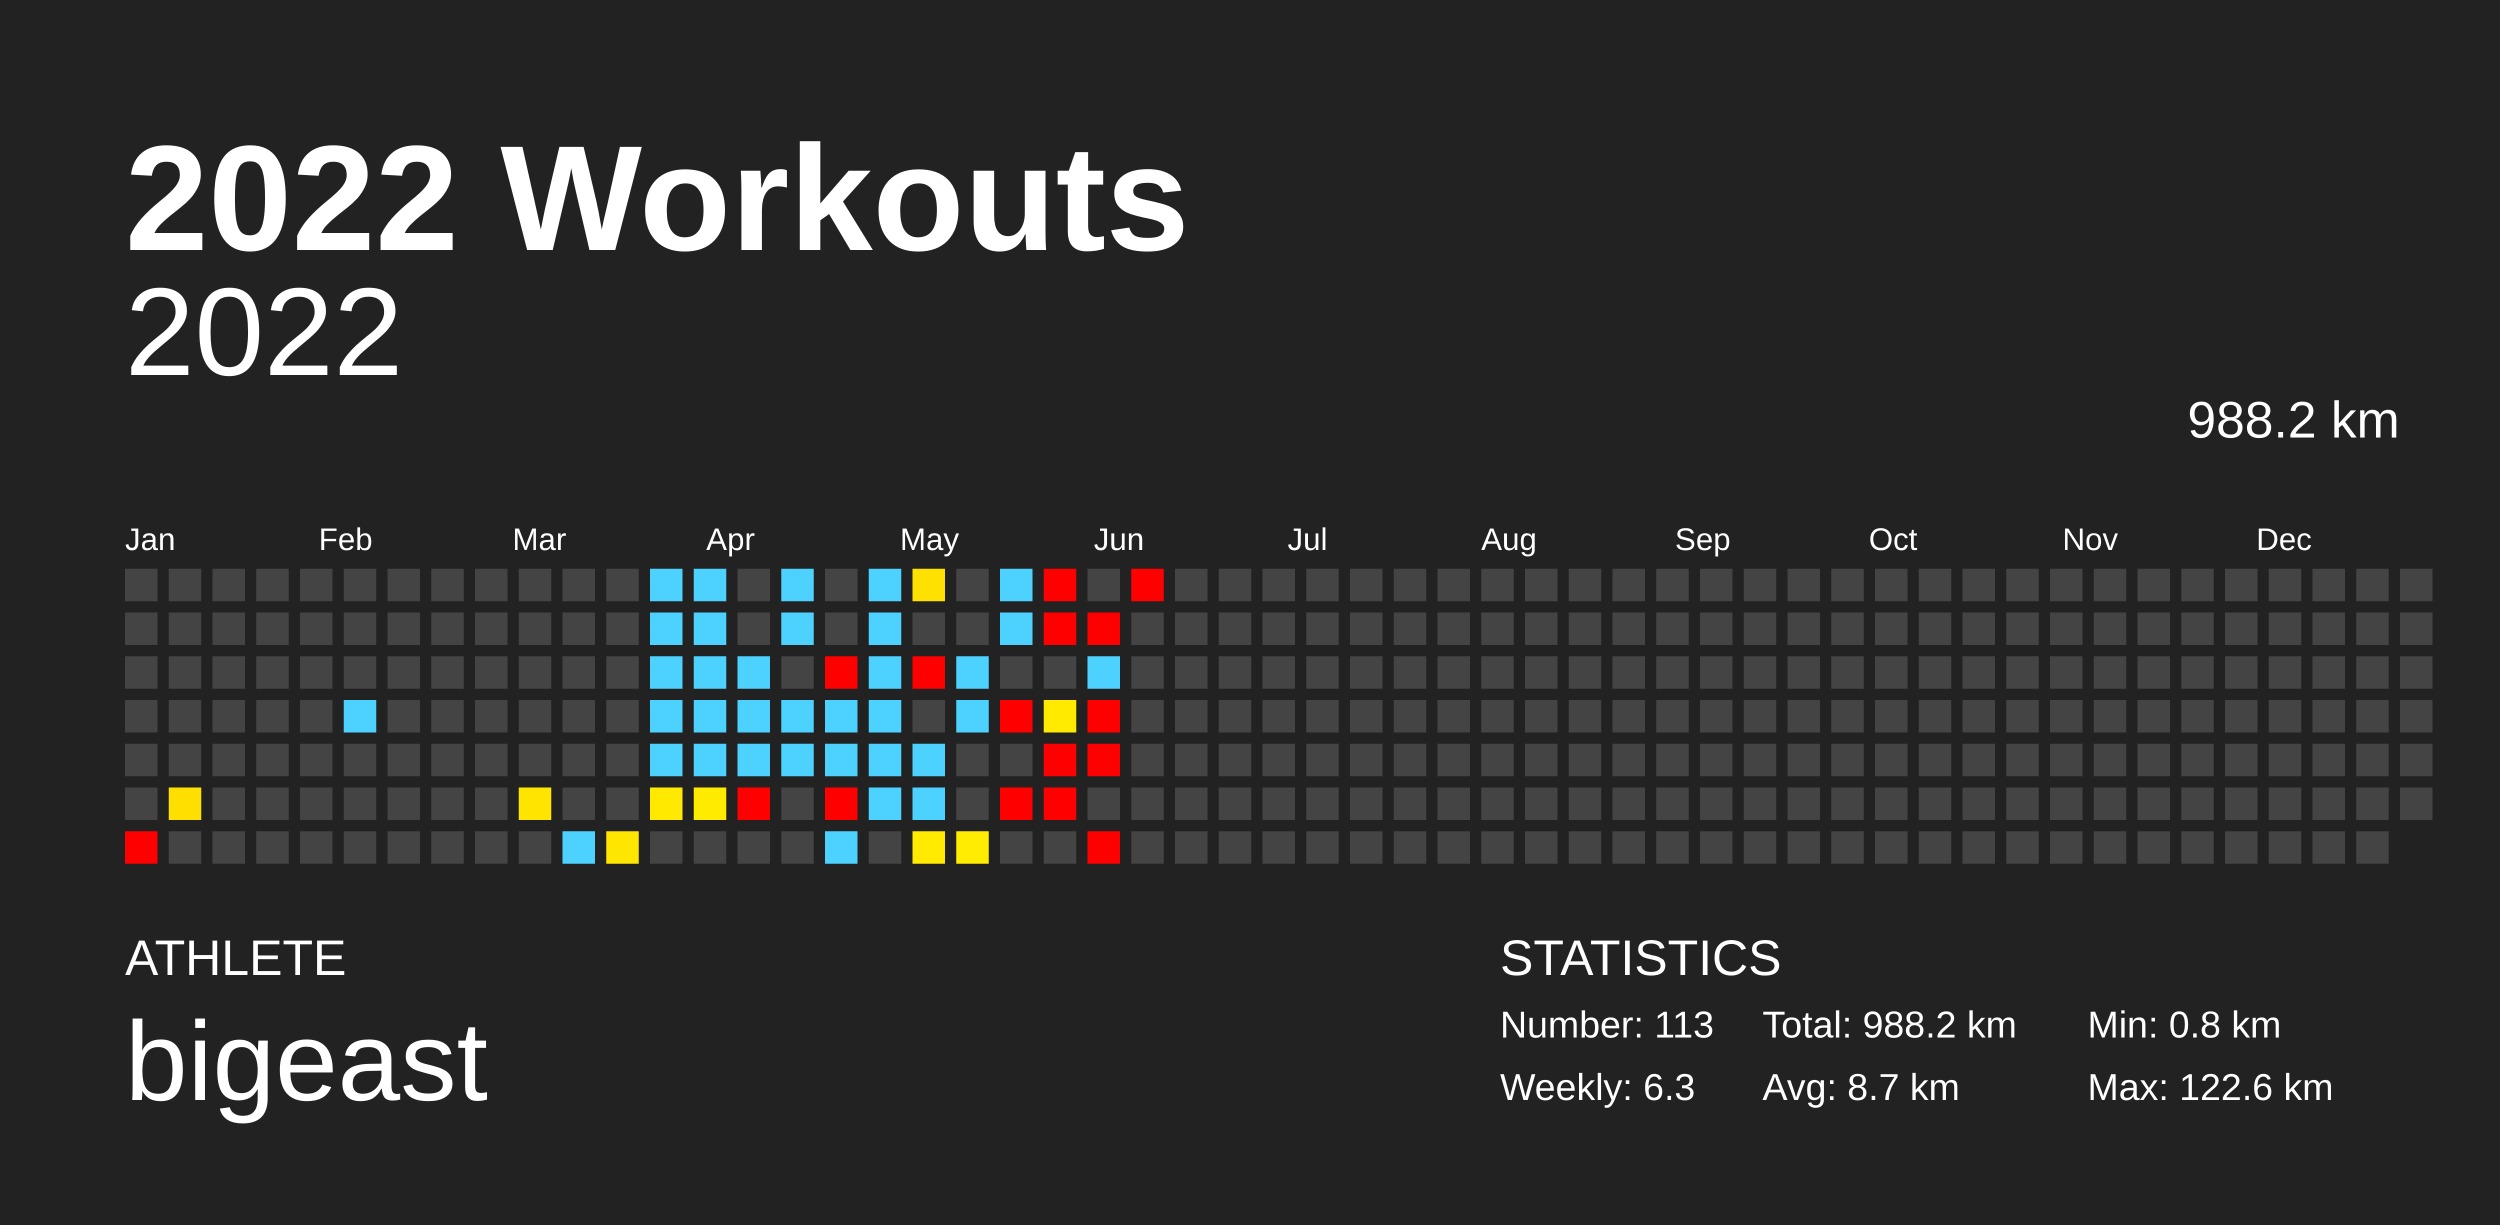
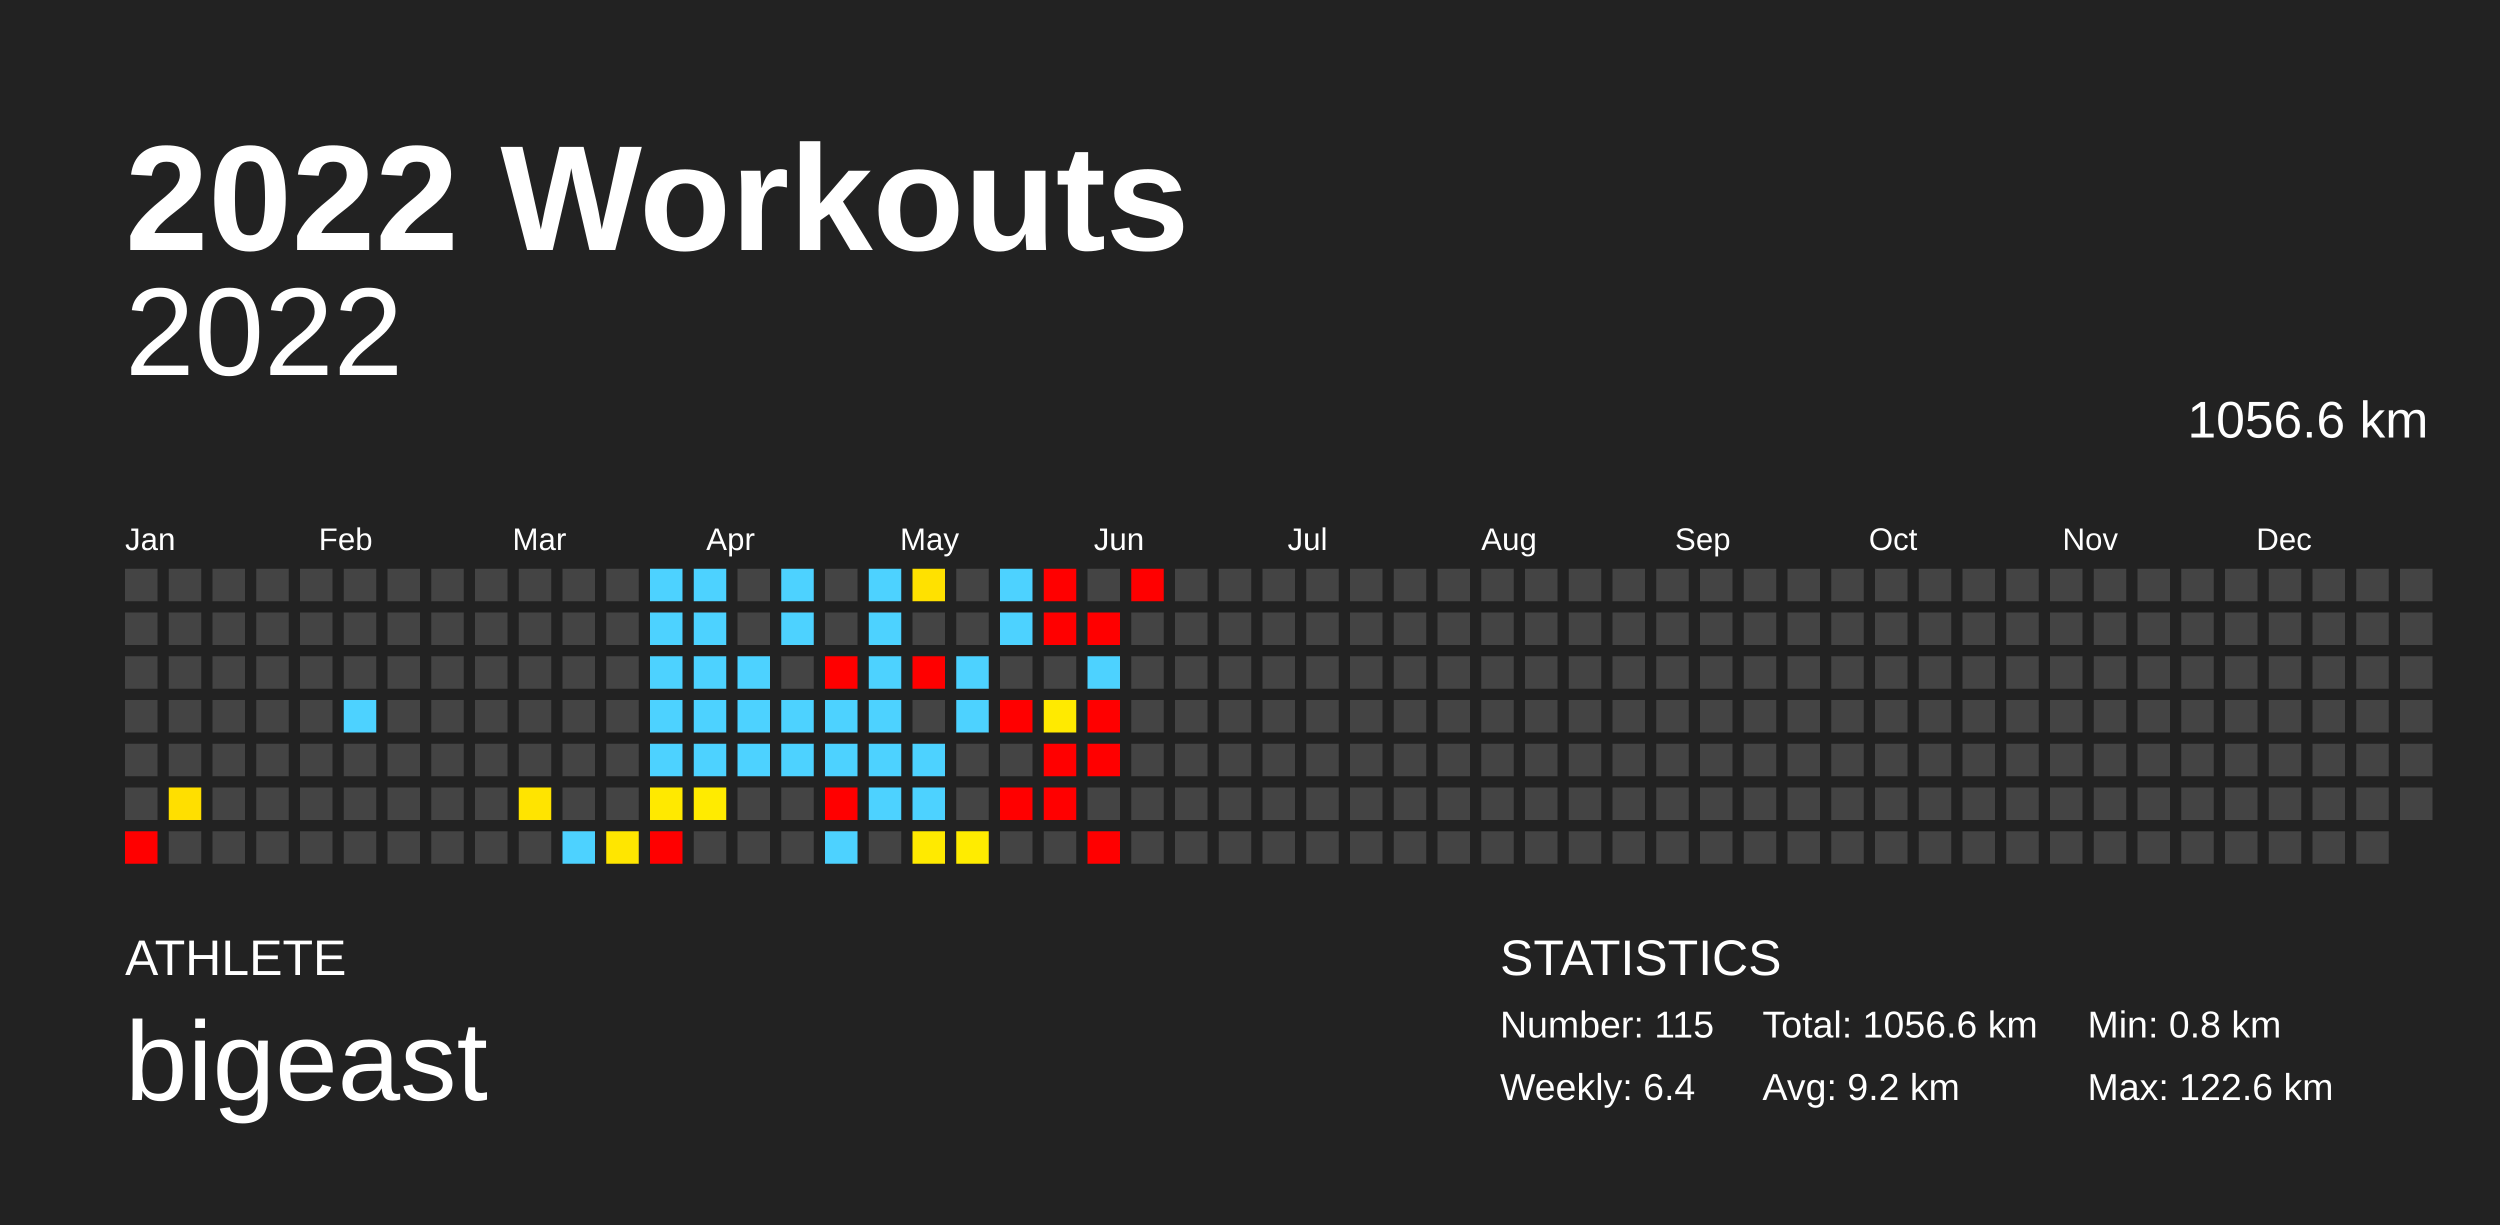
<svg xmlns="http://www.w3.org/2000/svg" baseProfile="full" height="98mm" version="1.1" viewBox="0,0,200,98" width="200mm">
  <defs />
  <rect fill="#222222" height="98" width="200" x="0" y="0" />
  <text fill="#FFFFFF" style="font-size:12px; font-family:Arial; font-weight:bold;" x="10" y="20">2022 Workouts</text>
  <text fill="#FFFFFF" style="font-size:4px; font-family:Arial" x="10" y="78">ATHLETE</text>
  <text fill="#FFFFFF" style="font-size:9px; font-family:Arial" x="10" y="88">bigeast</text>
  <text fill="#FFFFFF" style="font-size:4px; font-family:Arial" x="120" y="78">STATISTICS</text>
-   <text fill="#FFFFFF" style="font-size:3px; font-family:Arial" x="120" y="83">Number: 113</text>
-   <text fill="#FFFFFF" style="font-size:3px; font-family:Arial" x="120" y="88">Weekly: 6.3</text>
-   <text fill="#FFFFFF" style="font-size:3px; font-family:Arial" x="141" y="83">Total: 988.2 km</text>
-   <text fill="#FFFFFF" style="font-size:3px; font-family:Arial" x="141" y="88">Avg: 8.7 km</text>
+   <text fill="#FFFFFF" style="font-size:3px; font-family:Arial" x="120" y="83">Number: 115</text>
+   <text fill="#FFFFFF" style="font-size:3px; font-family:Arial" x="120" y="88">Weekly: 6.4</text>
+   <text fill="#FFFFFF" style="font-size:3px; font-family:Arial" x="141" y="83">Total: 1056.6 km</text>
+   <text fill="#FFFFFF" style="font-size:3px; font-family:Arial" x="141" y="88">Avg: 9.2 km</text>
  <text fill="#FFFFFF" style="font-size:3px; font-family:Arial" x="167" y="83">Min: 0.8 km</text>
  <text fill="#FFFFFF" style="font-size:3px; font-family:Arial" x="167" y="88">Max: 122.6 km</text>
  <text alignment-baseline="hanging" fill="#FFFFFF" style="font-size:10.0px; font-family:Arial;" x="10" y="30">2022</text>
-   <text alignment-baseline="hanging" fill="#FFFFFF" style="font-size:4.125px; font-family:Arial;" x="175" y="35">988.2 km</text>
+   <text alignment-baseline="hanging" fill="#FFFFFF" style="font-size:4.125px; font-family:Arial;" x="175" y="35">1056.6 km</text>
  <text fill="#FFFFFF" style="font-size:2.5px; font-family:Arial" x="10.0" y="44">Jan</text>
  <text fill="#FFFFFF" style="font-size:2.5px; font-family:Arial" x="25.5" y="44">Feb</text>
  <text fill="#FFFFFF" style="font-size:2.5px; font-family:Arial" x="41.0" y="44">Mar</text>
  <text fill="#FFFFFF" style="font-size:2.5px; font-family:Arial" x="56.5" y="44">Apr</text>
  <text fill="#FFFFFF" style="font-size:2.5px; font-family:Arial" x="72.0" y="44">May</text>
  <text fill="#FFFFFF" style="font-size:2.5px; font-family:Arial" x="87.5" y="44">Jun</text>
  <text fill="#FFFFFF" style="font-size:2.5px; font-family:Arial" x="103.0" y="44">Jul</text>
  <text fill="#FFFFFF" style="font-size:2.5px; font-family:Arial" x="118.5" y="44">Aug</text>
  <text fill="#FFFFFF" style="font-size:2.5px; font-family:Arial" x="134.0" y="44">Sep</text>
  <text fill="#FFFFFF" style="font-size:2.5px; font-family:Arial" x="149.5" y="44">Oct</text>
  <text fill="#FFFFFF" style="font-size:2.5px; font-family:Arial" x="165.0" y="44">Nov</text>
  <text fill="#FFFFFF" style="font-size:2.5px; font-family:Arial" x="180.5" y="44">Dec</text>
  <rect fill="#444444" height="2.6" width="2.6" x="10.0" y="45.5" />
  <rect fill="#444444" height="2.6" width="2.6" x="10.0" y="49.0" />
  <rect fill="#444444" height="2.6" width="2.6" x="10.0" y="52.5" />
  <rect fill="#444444" height="2.6" width="2.6" x="10.0" y="56.0" />
  <rect fill="#444444" height="2.6" width="2.6" x="10.0" y="59.5" />
  <rect fill="#444444" height="2.6" width="2.6" x="10.0" y="63.0" />
  <rect fill="red" height="2.6" width="2.6" x="10.0" y="66.5" />
  <rect fill="#444444" height="2.6" width="2.6" x="13.5" y="45.5" />
  <rect fill="#444444" height="2.6" width="2.6" x="13.5" y="49.0" />
  <rect fill="#444444" height="2.6" width="2.6" x="13.5" y="52.5" />
  <rect fill="#444444" height="2.6" width="2.6" x="13.5" y="56.0" />
  <rect fill="#444444" height="2.6" width="2.6" x="13.5" y="59.5" />
  <rect fill="#ffdf00" height="2.6" width="2.6" x="13.5" y="63.0" />
  <rect fill="#444444" height="2.6" width="2.6" x="13.5" y="66.5" />
  <rect fill="#444444" height="2.6" width="2.6" x="17.0" y="45.5" />
  <rect fill="#444444" height="2.6" width="2.6" x="17.0" y="49.0" />
  <rect fill="#444444" height="2.6" width="2.6" x="17.0" y="52.5" />
  <rect fill="#444444" height="2.6" width="2.6" x="17.0" y="56.0" />
  <rect fill="#444444" height="2.6" width="2.6" x="17.0" y="59.5" />
  <rect fill="#444444" height="2.6" width="2.6" x="17.0" y="63.0" />
  <rect fill="#444444" height="2.6" width="2.6" x="17.0" y="66.5" />
  <rect fill="#444444" height="2.6" width="2.6" x="20.5" y="45.5" />
  <rect fill="#444444" height="2.6" width="2.6" x="20.5" y="49.0" />
  <rect fill="#444444" height="2.6" width="2.6" x="20.5" y="52.5" />
  <rect fill="#444444" height="2.6" width="2.6" x="20.5" y="56.0" />
  <rect fill="#444444" height="2.6" width="2.6" x="20.5" y="59.5" />
  <rect fill="#444444" height="2.6" width="2.6" x="20.5" y="63.0" />
  <rect fill="#444444" height="2.6" width="2.6" x="20.5" y="66.5" />
  <rect fill="#444444" height="2.6" width="2.6" x="24.0" y="45.5" />
  <rect fill="#444444" height="2.6" width="2.6" x="24.0" y="49.0" />
  <rect fill="#444444" height="2.6" width="2.6" x="24.0" y="52.5" />
  <rect fill="#444444" height="2.6" width="2.6" x="24.0" y="56.0" />
  <rect fill="#444444" height="2.6" width="2.6" x="24.0" y="59.5" />
  <rect fill="#444444" height="2.6" width="2.6" x="24.0" y="63.0" />
  <rect fill="#444444" height="2.6" width="2.6" x="24.0" y="66.5" />
  <rect fill="#444444" height="2.6" width="2.6" x="27.5" y="45.5" />
  <rect fill="#444444" height="2.6" width="2.6" x="27.5" y="49.0" />
  <rect fill="#444444" height="2.6" width="2.6" x="27.5" y="52.5" />
  <rect fill="#4dd2ff" height="2.6" width="2.6" x="27.5" y="56.0" />
  <rect fill="#444444" height="2.6" width="2.6" x="27.5" y="59.5" />
  <rect fill="#444444" height="2.6" width="2.6" x="27.5" y="63.0" />
  <rect fill="#444444" height="2.6" width="2.6" x="27.5" y="66.5" />
  <rect fill="#444444" height="2.6" width="2.6" x="31.0" y="45.5" />
  <rect fill="#444444" height="2.6" width="2.6" x="31.0" y="49.0" />
  <rect fill="#444444" height="2.6" width="2.6" x="31.0" y="52.5" />
  <rect fill="#444444" height="2.6" width="2.6" x="31.0" y="56.0" />
  <rect fill="#444444" height="2.6" width="2.6" x="31.0" y="59.5" />
  <rect fill="#444444" height="2.6" width="2.6" x="31.0" y="63.0" />
  <rect fill="#444444" height="2.6" width="2.6" x="31.0" y="66.5" />
  <rect fill="#444444" height="2.6" width="2.6" x="34.5" y="45.5" />
  <rect fill="#444444" height="2.6" width="2.6" x="34.5" y="49.0" />
  <rect fill="#444444" height="2.6" width="2.6" x="34.5" y="52.5" />
  <rect fill="#444444" height="2.6" width="2.6" x="34.5" y="56.0" />
  <rect fill="#444444" height="2.6" width="2.6" x="34.5" y="59.5" />
  <rect fill="#444444" height="2.6" width="2.6" x="34.5" y="63.0" />
  <rect fill="#444444" height="2.6" width="2.6" x="34.5" y="66.5" />
  <rect fill="#444444" height="2.6" width="2.6" x="38.0" y="45.5" />
  <rect fill="#444444" height="2.6" width="2.6" x="38.0" y="49.0" />
  <rect fill="#444444" height="2.6" width="2.6" x="38.0" y="52.5" />
  <rect fill="#444444" height="2.6" width="2.6" x="38.0" y="56.0" />
  <rect fill="#444444" height="2.6" width="2.6" x="38.0" y="59.5" />
  <rect fill="#444444" height="2.6" width="2.6" x="38.0" y="63.0" />
  <rect fill="#444444" height="2.6" width="2.6" x="38.0" y="66.5" />
  <rect fill="#444444" height="2.6" width="2.6" x="41.5" y="45.5" />
  <rect fill="#444444" height="2.6" width="2.6" x="41.5" y="49.0" />
  <rect fill="#444444" height="2.6" width="2.6" x="41.5" y="52.5" />
  <rect fill="#444444" height="2.6" width="2.6" x="41.5" y="56.0" />
  <rect fill="#444444" height="2.6" width="2.6" x="41.5" y="59.5" />
  <rect fill="#ffe400" height="2.6" width="2.6" x="41.5" y="63.0" />
  <rect fill="#444444" height="2.6" width="2.6" x="41.5" y="66.5" />
  <rect fill="#444444" height="2.6" width="2.6" x="45.0" y="45.5" />
  <rect fill="#444444" height="2.6" width="2.6" x="45.0" y="49.0" />
  <rect fill="#444444" height="2.6" width="2.6" x="45.0" y="52.5" />
  <rect fill="#444444" height="2.6" width="2.6" x="45.0" y="56.0" />
  <rect fill="#444444" height="2.6" width="2.6" x="45.0" y="59.5" />
  <rect fill="#444444" height="2.6" width="2.6" x="45.0" y="63.0" />
  <rect fill="#4dd2ff" height="2.6" width="2.6" x="45.0" y="66.5" />
  <rect fill="#444444" height="2.6" width="2.6" x="48.5" y="45.5" />
  <rect fill="#444444" height="2.6" width="2.6" x="48.5" y="49.0" />
  <rect fill="#444444" height="2.6" width="2.6" x="48.5" y="52.5" />
  <rect fill="#444444" height="2.6" width="2.6" x="48.5" y="56.0" />
  <rect fill="#444444" height="2.6" width="2.6" x="48.5" y="59.5" />
  <rect fill="#444444" height="2.6" width="2.6" x="48.5" y="63.0" />
  <rect fill="#ffe600" height="2.6" width="2.6" x="48.5" y="66.5" />
  <rect fill="#4dd2ff" height="2.6" width="2.6" x="52.0" y="45.5" />
  <rect fill="#4dd2ff" height="2.6" width="2.6" x="52.0" y="49.0" />
  <rect fill="#4dd2ff" height="2.6" width="2.6" x="52.0" y="52.5" />
  <rect fill="#4dd2ff" height="2.6" width="2.6" x="52.0" y="56.0" />
  <rect fill="#4dd2ff" height="2.6" width="2.6" x="52.0" y="59.5" />
  <rect fill="#ffe900" height="2.6" width="2.6" x="52.0" y="63.0" />
-   <rect fill="#444444" height="2.6" width="2.6" x="52.0" y="66.5" />
+   <rect fill="red" height="2.6" width="2.6" x="52.0" y="66.5" />
  <rect fill="#4dd2ff" height="2.6" width="2.6" x="55.5" y="45.5" />
  <rect fill="#4dd2ff" height="2.6" width="2.6" x="55.5" y="49.0" />
  <rect fill="#4dd2ff" height="2.6" width="2.6" x="55.5" y="52.5" />
  <rect fill="#4dd2ff" height="2.6" width="2.6" x="55.5" y="56.0" />
  <rect fill="#4dd2ff" height="2.6" width="2.6" x="55.5" y="59.5" />
  <rect fill="#ffeb00" height="2.6" width="2.6" x="55.5" y="63.0" />
  <rect fill="#444444" height="2.6" width="2.6" x="55.5" y="66.5" />
  <rect fill="#444444" height="2.6" width="2.6" x="59.0" y="45.5" />
  <rect fill="#444444" height="2.6" width="2.6" x="59.0" y="49.0" />
  <rect fill="#4dd2ff" height="2.6" width="2.6" x="59.0" y="52.5" />
  <rect fill="#4dd2ff" height="2.6" width="2.6" x="59.0" y="56.0" />
  <rect fill="#4dd2ff" height="2.6" width="2.6" x="59.0" y="59.5" />
-   <rect fill="red" height="2.6" width="2.6" x="59.0" y="63.0" />
+   <rect fill="#444444" height="2.6" width="2.6" x="59.0" y="63.0" />
  <rect fill="#444444" height="2.6" width="2.6" x="59.0" y="66.5" />
  <rect fill="#4dd2ff" height="2.6" width="2.6" x="62.5" y="45.5" />
  <rect fill="#4dd2ff" height="2.6" width="2.6" x="62.5" y="49.0" />
  <rect fill="#444444" height="2.6" width="2.6" x="62.5" y="52.5" />
  <rect fill="#4dd2ff" height="2.6" width="2.6" x="62.5" y="56.0" />
  <rect fill="#4dd2ff" height="2.6" width="2.6" x="62.5" y="59.5" />
  <rect fill="#444444" height="2.6" width="2.6" x="62.5" y="63.0" />
  <rect fill="#444444" height="2.6" width="2.6" x="62.5" y="66.5" />
  <rect fill="#444444" height="2.6" width="2.6" x="66.0" y="45.5" />
  <rect fill="#444444" height="2.6" width="2.6" x="66.0" y="49.0" />
  <rect fill="red" height="2.6" width="2.6" x="66.0" y="52.5" />
  <rect fill="#4dd2ff" height="2.6" width="2.6" x="66.0" y="56.0" />
  <rect fill="#4dd2ff" height="2.6" width="2.6" x="66.0" y="59.5" />
  <rect fill="red" height="2.6" width="2.6" x="66.0" y="63.0" />
  <rect fill="#4dd2ff" height="2.6" width="2.6" x="66.0" y="66.5" />
  <rect fill="#4dd2ff" height="2.6" width="2.6" x="69.5" y="45.5" />
  <rect fill="#4dd2ff" height="2.6" width="2.6" x="69.5" y="49.0" />
  <rect fill="#4dd2ff" height="2.6" width="2.6" x="69.5" y="52.5" />
  <rect fill="#4dd2ff" height="2.6" width="2.6" x="69.5" y="56.0" />
  <rect fill="#4dd2ff" height="2.6" width="2.6" x="69.5" y="59.5" />
  <rect fill="#4dd2ff" height="2.6" width="2.6" x="69.5" y="63.0" />
  <rect fill="#444444" height="2.6" width="2.6" x="69.5" y="66.5" />
  <rect fill="#ffe100" height="2.6" width="2.6" x="73.0" y="45.5" />
  <rect fill="#444444" height="2.6" width="2.6" x="73.0" y="49.0" />
  <rect fill="red" height="2.6" width="2.6" x="73.0" y="52.5" />
  <rect fill="#444444" height="2.6" width="2.6" x="73.0" y="56.0" />
  <rect fill="#4dd2ff" height="2.6" width="2.6" x="73.0" y="59.5" />
  <rect fill="#4dd2ff" height="2.6" width="2.6" x="73.0" y="63.0" />
  <rect fill="#ffea00" height="2.6" width="2.6" x="73.0" y="66.5" />
  <rect fill="#444444" height="2.6" width="2.6" x="76.5" y="45.5" />
  <rect fill="#444444" height="2.6" width="2.6" x="76.5" y="49.0" />
  <rect fill="#4dd2ff" height="2.6" width="2.6" x="76.5" y="52.5" />
  <rect fill="#4dd2ff" height="2.6" width="2.6" x="76.5" y="56.0" />
  <rect fill="#444444" height="2.6" width="2.6" x="76.5" y="59.5" />
  <rect fill="#444444" height="2.6" width="2.6" x="76.5" y="63.0" />
  <rect fill="#ffec00" height="2.6" width="2.6" x="76.5" y="66.5" />
  <rect fill="#4dd2ff" height="2.6" width="2.6" x="80.0" y="45.5" />
  <rect fill="#4dd2ff" height="2.6" width="2.6" x="80.0" y="49.0" />
  <rect fill="#444444" height="2.6" width="2.6" x="80.0" y="52.5" />
  <rect fill="red" height="2.6" width="2.6" x="80.0" y="56.0" />
  <rect fill="#444444" height="2.6" width="2.6" x="80.0" y="59.5" />
  <rect fill="red" height="2.6" width="2.6" x="80.0" y="63.0" />
  <rect fill="#444444" height="2.6" width="2.6" x="80.0" y="66.5" />
  <rect fill="red" height="2.6" width="2.6" x="83.5" y="45.5" />
  <rect fill="red" height="2.6" width="2.6" x="83.5" y="49.0" />
  <rect fill="#444444" height="2.6" width="2.6" x="83.5" y="52.5" />
  <rect fill="#ffea00" height="2.6" width="2.6" x="83.5" y="56.0" />
  <rect fill="red" height="2.6" width="2.6" x="83.5" y="59.5" />
  <rect fill="red" height="2.6" width="2.6" x="83.5" y="63.0" />
  <rect fill="#444444" height="2.6" width="2.6" x="83.5" y="66.5" />
  <rect fill="#444444" height="2.6" width="2.6" x="87.0" y="45.5" />
  <rect fill="red" height="2.6" width="2.6" x="87.0" y="49.0" />
  <rect fill="#4dd2ff" height="2.6" width="2.6" x="87.0" y="52.5" />
  <rect fill="red" height="2.6" width="2.6" x="87.0" y="56.0" />
  <rect fill="red" height="2.6" width="2.6" x="87.0" y="59.5" />
  <rect fill="#444444" height="2.6" width="2.6" x="87.0" y="63.0" />
  <rect fill="red" height="2.6" width="2.6" x="87.0" y="66.5" />
  <rect fill="red" height="2.6" width="2.6" x="90.5" y="45.5" />
  <rect fill="#444444" height="2.6" width="2.6" x="90.5" y="49.0" />
  <rect fill="#444444" height="2.6" width="2.6" x="90.5" y="52.5" />
  <rect fill="#444444" height="2.6" width="2.6" x="90.5" y="56.0" />
  <rect fill="#444444" height="2.6" width="2.6" x="90.5" y="59.5" />
  <rect fill="#444444" height="2.6" width="2.6" x="90.5" y="63.0" />
  <rect fill="#444444" height="2.6" width="2.6" x="90.5" y="66.5" />
  <rect fill="#444444" height="2.6" width="2.6" x="94.0" y="45.5" />
  <rect fill="#444444" height="2.6" width="2.6" x="94.0" y="49.0" />
  <rect fill="#444444" height="2.6" width="2.6" x="94.0" y="52.5" />
  <rect fill="#444444" height="2.6" width="2.6" x="94.0" y="56.0" />
  <rect fill="#444444" height="2.6" width="2.6" x="94.0" y="59.5" />
  <rect fill="#444444" height="2.6" width="2.6" x="94.0" y="63.0" />
  <rect fill="#444444" height="2.6" width="2.6" x="94.0" y="66.5" />
  <rect fill="#444444" height="2.6" width="2.6" x="97.5" y="45.5" />
  <rect fill="#444444" height="2.6" width="2.6" x="97.5" y="49.0" />
  <rect fill="#444444" height="2.6" width="2.6" x="97.5" y="52.5" />
  <rect fill="#444444" height="2.6" width="2.6" x="97.5" y="56.0" />
  <rect fill="#444444" height="2.6" width="2.6" x="97.5" y="59.5" />
  <rect fill="#444444" height="2.6" width="2.6" x="97.5" y="63.0" />
  <rect fill="#444444" height="2.6" width="2.6" x="97.5" y="66.5" />
  <rect fill="#444444" height="2.6" width="2.6" x="101.0" y="45.5" />
  <rect fill="#444444" height="2.6" width="2.6" x="101.0" y="49.0" />
  <rect fill="#444444" height="2.6" width="2.6" x="101.0" y="52.5" />
  <rect fill="#444444" height="2.6" width="2.6" x="101.0" y="56.0" />
  <rect fill="#444444" height="2.6" width="2.6" x="101.0" y="59.5" />
  <rect fill="#444444" height="2.6" width="2.6" x="101.0" y="63.0" />
  <rect fill="#444444" height="2.6" width="2.6" x="101.0" y="66.5" />
  <rect fill="#444444" height="2.6" width="2.6" x="104.5" y="45.5" />
  <rect fill="#444444" height="2.6" width="2.6" x="104.5" y="49.0" />
  <rect fill="#444444" height="2.6" width="2.6" x="104.5" y="52.5" />
  <rect fill="#444444" height="2.6" width="2.6" x="104.5" y="56.0" />
  <rect fill="#444444" height="2.6" width="2.6" x="104.5" y="59.5" />
  <rect fill="#444444" height="2.6" width="2.6" x="104.5" y="63.0" />
  <rect fill="#444444" height="2.6" width="2.6" x="104.5" y="66.5" />
  <rect fill="#444444" height="2.6" width="2.6" x="108.0" y="45.5" />
  <rect fill="#444444" height="2.6" width="2.6" x="108.0" y="49.0" />
  <rect fill="#444444" height="2.6" width="2.6" x="108.0" y="52.5" />
  <rect fill="#444444" height="2.6" width="2.6" x="108.0" y="56.0" />
  <rect fill="#444444" height="2.6" width="2.6" x="108.0" y="59.5" />
  <rect fill="#444444" height="2.6" width="2.6" x="108.0" y="63.0" />
  <rect fill="#444444" height="2.6" width="2.6" x="108.0" y="66.5" />
  <rect fill="#444444" height="2.6" width="2.6" x="111.5" y="45.5" />
  <rect fill="#444444" height="2.6" width="2.6" x="111.5" y="49.0" />
  <rect fill="#444444" height="2.6" width="2.6" x="111.5" y="52.5" />
  <rect fill="#444444" height="2.6" width="2.6" x="111.5" y="56.0" />
  <rect fill="#444444" height="2.6" width="2.6" x="111.5" y="59.5" />
  <rect fill="#444444" height="2.6" width="2.6" x="111.5" y="63.0" />
  <rect fill="#444444" height="2.6" width="2.6" x="111.5" y="66.5" />
  <rect fill="#444444" height="2.6" width="2.6" x="115.0" y="45.5" />
  <rect fill="#444444" height="2.6" width="2.6" x="115.0" y="49.0" />
  <rect fill="#444444" height="2.6" width="2.6" x="115.0" y="52.5" />
  <rect fill="#444444" height="2.6" width="2.6" x="115.0" y="56.0" />
  <rect fill="#444444" height="2.6" width="2.6" x="115.0" y="59.5" />
  <rect fill="#444444" height="2.6" width="2.6" x="115.0" y="63.0" />
  <rect fill="#444444" height="2.6" width="2.6" x="115.0" y="66.5" />
  <rect fill="#444444" height="2.6" width="2.6" x="118.5" y="45.5" />
  <rect fill="#444444" height="2.6" width="2.6" x="118.5" y="49.0" />
  <rect fill="#444444" height="2.6" width="2.6" x="118.5" y="52.5" />
  <rect fill="#444444" height="2.6" width="2.6" x="118.5" y="56.0" />
  <rect fill="#444444" height="2.6" width="2.6" x="118.5" y="59.5" />
  <rect fill="#444444" height="2.6" width="2.6" x="118.5" y="63.0" />
  <rect fill="#444444" height="2.6" width="2.6" x="118.5" y="66.5" />
  <rect fill="#444444" height="2.6" width="2.6" x="122.0" y="45.5" />
  <rect fill="#444444" height="2.6" width="2.6" x="122.0" y="49.0" />
  <rect fill="#444444" height="2.6" width="2.6" x="122.0" y="52.5" />
  <rect fill="#444444" height="2.6" width="2.6" x="122.0" y="56.0" />
  <rect fill="#444444" height="2.6" width="2.6" x="122.0" y="59.5" />
  <rect fill="#444444" height="2.6" width="2.6" x="122.0" y="63.0" />
  <rect fill="#444444" height="2.6" width="2.6" x="122.0" y="66.5" />
  <rect fill="#444444" height="2.6" width="2.6" x="125.5" y="45.5" />
  <rect fill="#444444" height="2.6" width="2.6" x="125.5" y="49.0" />
  <rect fill="#444444" height="2.6" width="2.6" x="125.5" y="52.5" />
  <rect fill="#444444" height="2.6" width="2.6" x="125.5" y="56.0" />
  <rect fill="#444444" height="2.6" width="2.6" x="125.5" y="59.5" />
  <rect fill="#444444" height="2.6" width="2.6" x="125.5" y="63.0" />
  <rect fill="#444444" height="2.6" width="2.6" x="125.5" y="66.5" />
  <rect fill="#444444" height="2.6" width="2.6" x="129.0" y="45.5" />
  <rect fill="#444444" height="2.6" width="2.6" x="129.0" y="49.0" />
  <rect fill="#444444" height="2.6" width="2.6" x="129.0" y="52.5" />
  <rect fill="#444444" height="2.6" width="2.6" x="129.0" y="56.0" />
  <rect fill="#444444" height="2.6" width="2.6" x="129.0" y="59.5" />
  <rect fill="#444444" height="2.6" width="2.6" x="129.0" y="63.0" />
  <rect fill="#444444" height="2.6" width="2.6" x="129.0" y="66.5" />
  <rect fill="#444444" height="2.6" width="2.6" x="132.5" y="45.5" />
  <rect fill="#444444" height="2.6" width="2.6" x="132.5" y="49.0" />
  <rect fill="#444444" height="2.6" width="2.6" x="132.5" y="52.5" />
  <rect fill="#444444" height="2.6" width="2.6" x="132.5" y="56.0" />
  <rect fill="#444444" height="2.6" width="2.6" x="132.5" y="59.5" />
  <rect fill="#444444" height="2.6" width="2.6" x="132.5" y="63.0" />
  <rect fill="#444444" height="2.6" width="2.6" x="132.5" y="66.5" />
  <rect fill="#444444" height="2.6" width="2.6" x="136.0" y="45.5" />
  <rect fill="#444444" height="2.6" width="2.6" x="136.0" y="49.0" />
  <rect fill="#444444" height="2.6" width="2.6" x="136.0" y="52.5" />
  <rect fill="#444444" height="2.6" width="2.6" x="136.0" y="56.0" />
  <rect fill="#444444" height="2.6" width="2.6" x="136.0" y="59.5" />
  <rect fill="#444444" height="2.6" width="2.6" x="136.0" y="63.0" />
  <rect fill="#444444" height="2.6" width="2.6" x="136.0" y="66.5" />
  <rect fill="#444444" height="2.6" width="2.6" x="139.5" y="45.5" />
  <rect fill="#444444" height="2.6" width="2.6" x="139.5" y="49.0" />
  <rect fill="#444444" height="2.6" width="2.6" x="139.5" y="52.5" />
  <rect fill="#444444" height="2.6" width="2.6" x="139.5" y="56.0" />
  <rect fill="#444444" height="2.6" width="2.6" x="139.5" y="59.5" />
  <rect fill="#444444" height="2.6" width="2.6" x="139.5" y="63.0" />
  <rect fill="#444444" height="2.6" width="2.6" x="139.5" y="66.5" />
  <rect fill="#444444" height="2.6" width="2.6" x="143.0" y="45.5" />
  <rect fill="#444444" height="2.6" width="2.6" x="143.0" y="49.0" />
  <rect fill="#444444" height="2.6" width="2.6" x="143.0" y="52.5" />
  <rect fill="#444444" height="2.6" width="2.6" x="143.0" y="56.0" />
  <rect fill="#444444" height="2.6" width="2.6" x="143.0" y="59.5" />
  <rect fill="#444444" height="2.6" width="2.6" x="143.0" y="63.0" />
  <rect fill="#444444" height="2.6" width="2.6" x="143.0" y="66.5" />
  <rect fill="#444444" height="2.6" width="2.6" x="146.5" y="45.5" />
  <rect fill="#444444" height="2.6" width="2.6" x="146.5" y="49.0" />
  <rect fill="#444444" height="2.6" width="2.6" x="146.5" y="52.5" />
  <rect fill="#444444" height="2.6" width="2.6" x="146.5" y="56.0" />
  <rect fill="#444444" height="2.6" width="2.6" x="146.5" y="59.5" />
  <rect fill="#444444" height="2.6" width="2.6" x="146.5" y="63.0" />
  <rect fill="#444444" height="2.6" width="2.6" x="146.5" y="66.5" />
  <rect fill="#444444" height="2.6" width="2.6" x="150.0" y="45.5" />
  <rect fill="#444444" height="2.6" width="2.6" x="150.0" y="49.0" />
  <rect fill="#444444" height="2.6" width="2.6" x="150.0" y="52.5" />
  <rect fill="#444444" height="2.6" width="2.6" x="150.0" y="56.0" />
  <rect fill="#444444" height="2.6" width="2.6" x="150.0" y="59.5" />
  <rect fill="#444444" height="2.6" width="2.6" x="150.0" y="63.0" />
  <rect fill="#444444" height="2.6" width="2.6" x="150.0" y="66.5" />
  <rect fill="#444444" height="2.6" width="2.6" x="153.5" y="45.5" />
  <rect fill="#444444" height="2.6" width="2.6" x="153.5" y="49.0" />
  <rect fill="#444444" height="2.6" width="2.6" x="153.5" y="52.5" />
  <rect fill="#444444" height="2.6" width="2.6" x="153.5" y="56.0" />
  <rect fill="#444444" height="2.6" width="2.6" x="153.5" y="59.5" />
  <rect fill="#444444" height="2.6" width="2.6" x="153.5" y="63.0" />
  <rect fill="#444444" height="2.6" width="2.6" x="153.5" y="66.5" />
  <rect fill="#444444" height="2.6" width="2.6" x="157.0" y="45.5" />
  <rect fill="#444444" height="2.6" width="2.6" x="157.0" y="49.0" />
  <rect fill="#444444" height="2.6" width="2.6" x="157.0" y="52.5" />
  <rect fill="#444444" height="2.6" width="2.6" x="157.0" y="56.0" />
  <rect fill="#444444" height="2.6" width="2.6" x="157.0" y="59.5" />
  <rect fill="#444444" height="2.6" width="2.6" x="157.0" y="63.0" />
  <rect fill="#444444" height="2.6" width="2.6" x="157.0" y="66.5" />
  <rect fill="#444444" height="2.6" width="2.6" x="160.5" y="45.5" />
  <rect fill="#444444" height="2.6" width="2.6" x="160.5" y="49.0" />
  <rect fill="#444444" height="2.6" width="2.6" x="160.5" y="52.5" />
  <rect fill="#444444" height="2.6" width="2.6" x="160.5" y="56.0" />
  <rect fill="#444444" height="2.6" width="2.6" x="160.5" y="59.5" />
  <rect fill="#444444" height="2.6" width="2.6" x="160.5" y="63.0" />
  <rect fill="#444444" height="2.6" width="2.6" x="160.5" y="66.5" />
  <rect fill="#444444" height="2.6" width="2.6" x="164.0" y="45.5" />
  <rect fill="#444444" height="2.6" width="2.6" x="164.0" y="49.0" />
  <rect fill="#444444" height="2.6" width="2.6" x="164.0" y="52.5" />
  <rect fill="#444444" height="2.6" width="2.6" x="164.0" y="56.0" />
  <rect fill="#444444" height="2.6" width="2.6" x="164.0" y="59.5" />
  <rect fill="#444444" height="2.6" width="2.6" x="164.0" y="63.0" />
  <rect fill="#444444" height="2.6" width="2.6" x="164.0" y="66.5" />
  <rect fill="#444444" height="2.6" width="2.6" x="167.5" y="45.5" />
  <rect fill="#444444" height="2.6" width="2.6" x="167.5" y="49.0" />
  <rect fill="#444444" height="2.6" width="2.6" x="167.5" y="52.5" />
  <rect fill="#444444" height="2.6" width="2.6" x="167.5" y="56.0" />
  <rect fill="#444444" height="2.6" width="2.6" x="167.5" y="59.5" />
  <rect fill="#444444" height="2.6" width="2.6" x="167.5" y="63.0" />
  <rect fill="#444444" height="2.6" width="2.6" x="167.5" y="66.5" />
  <rect fill="#444444" height="2.6" width="2.6" x="171.0" y="45.5" />
  <rect fill="#444444" height="2.6" width="2.6" x="171.0" y="49.0" />
  <rect fill="#444444" height="2.6" width="2.6" x="171.0" y="52.5" />
  <rect fill="#444444" height="2.6" width="2.6" x="171.0" y="56.0" />
  <rect fill="#444444" height="2.6" width="2.6" x="171.0" y="59.5" />
  <rect fill="#444444" height="2.6" width="2.6" x="171.0" y="63.0" />
  <rect fill="#444444" height="2.6" width="2.6" x="171.0" y="66.5" />
  <rect fill="#444444" height="2.6" width="2.6" x="174.5" y="45.5" />
  <rect fill="#444444" height="2.6" width="2.6" x="174.5" y="49.0" />
  <rect fill="#444444" height="2.6" width="2.6" x="174.5" y="52.5" />
  <rect fill="#444444" height="2.6" width="2.6" x="174.5" y="56.0" />
  <rect fill="#444444" height="2.6" width="2.6" x="174.5" y="59.5" />
  <rect fill="#444444" height="2.6" width="2.6" x="174.5" y="63.0" />
  <rect fill="#444444" height="2.6" width="2.6" x="174.5" y="66.5" />
  <rect fill="#444444" height="2.6" width="2.6" x="178.0" y="45.5" />
  <rect fill="#444444" height="2.6" width="2.6" x="178.0" y="49.0" />
  <rect fill="#444444" height="2.6" width="2.6" x="178.0" y="52.5" />
  <rect fill="#444444" height="2.6" width="2.6" x="178.0" y="56.0" />
  <rect fill="#444444" height="2.6" width="2.6" x="178.0" y="59.5" />
  <rect fill="#444444" height="2.6" width="2.6" x="178.0" y="63.0" />
  <rect fill="#444444" height="2.6" width="2.6" x="178.0" y="66.5" />
  <rect fill="#444444" height="2.6" width="2.6" x="181.5" y="45.5" />
  <rect fill="#444444" height="2.6" width="2.6" x="181.5" y="49.0" />
  <rect fill="#444444" height="2.6" width="2.6" x="181.5" y="52.5" />
  <rect fill="#444444" height="2.6" width="2.6" x="181.5" y="56.0" />
  <rect fill="#444444" height="2.6" width="2.6" x="181.5" y="59.5" />
  <rect fill="#444444" height="2.6" width="2.6" x="181.5" y="63.0" />
  <rect fill="#444444" height="2.6" width="2.6" x="181.5" y="66.5" />
  <rect fill="#444444" height="2.6" width="2.6" x="185.0" y="45.5" />
  <rect fill="#444444" height="2.6" width="2.6" x="185.0" y="49.0" />
  <rect fill="#444444" height="2.6" width="2.6" x="185.0" y="52.5" />
  <rect fill="#444444" height="2.6" width="2.6" x="185.0" y="56.0" />
  <rect fill="#444444" height="2.6" width="2.6" x="185.0" y="59.5" />
  <rect fill="#444444" height="2.6" width="2.6" x="185.0" y="63.0" />
  <rect fill="#444444" height="2.6" width="2.6" x="185.0" y="66.5" />
  <rect fill="#444444" height="2.6" width="2.6" x="188.5" y="45.5" />
  <rect fill="#444444" height="2.6" width="2.6" x="188.5" y="49.0" />
  <rect fill="#444444" height="2.6" width="2.6" x="188.5" y="52.5" />
  <rect fill="#444444" height="2.6" width="2.6" x="188.5" y="56.0" />
  <rect fill="#444444" height="2.6" width="2.6" x="188.5" y="59.5" />
  <rect fill="#444444" height="2.6" width="2.6" x="188.5" y="63.0" />
  <rect fill="#444444" height="2.6" width="2.6" x="188.5" y="66.5" />
  <rect fill="#444444" height="2.6" width="2.6" x="192.0" y="45.5" />
  <rect fill="#444444" height="2.6" width="2.6" x="192.0" y="49.0" />
  <rect fill="#444444" height="2.6" width="2.6" x="192.0" y="52.5" />
  <rect fill="#444444" height="2.6" width="2.6" x="192.0" y="56.0" />
  <rect fill="#444444" height="2.6" width="2.6" x="192.0" y="59.5" />
  <rect fill="#444444" height="2.6" width="2.6" x="192.0" y="63.0" />
</svg>
